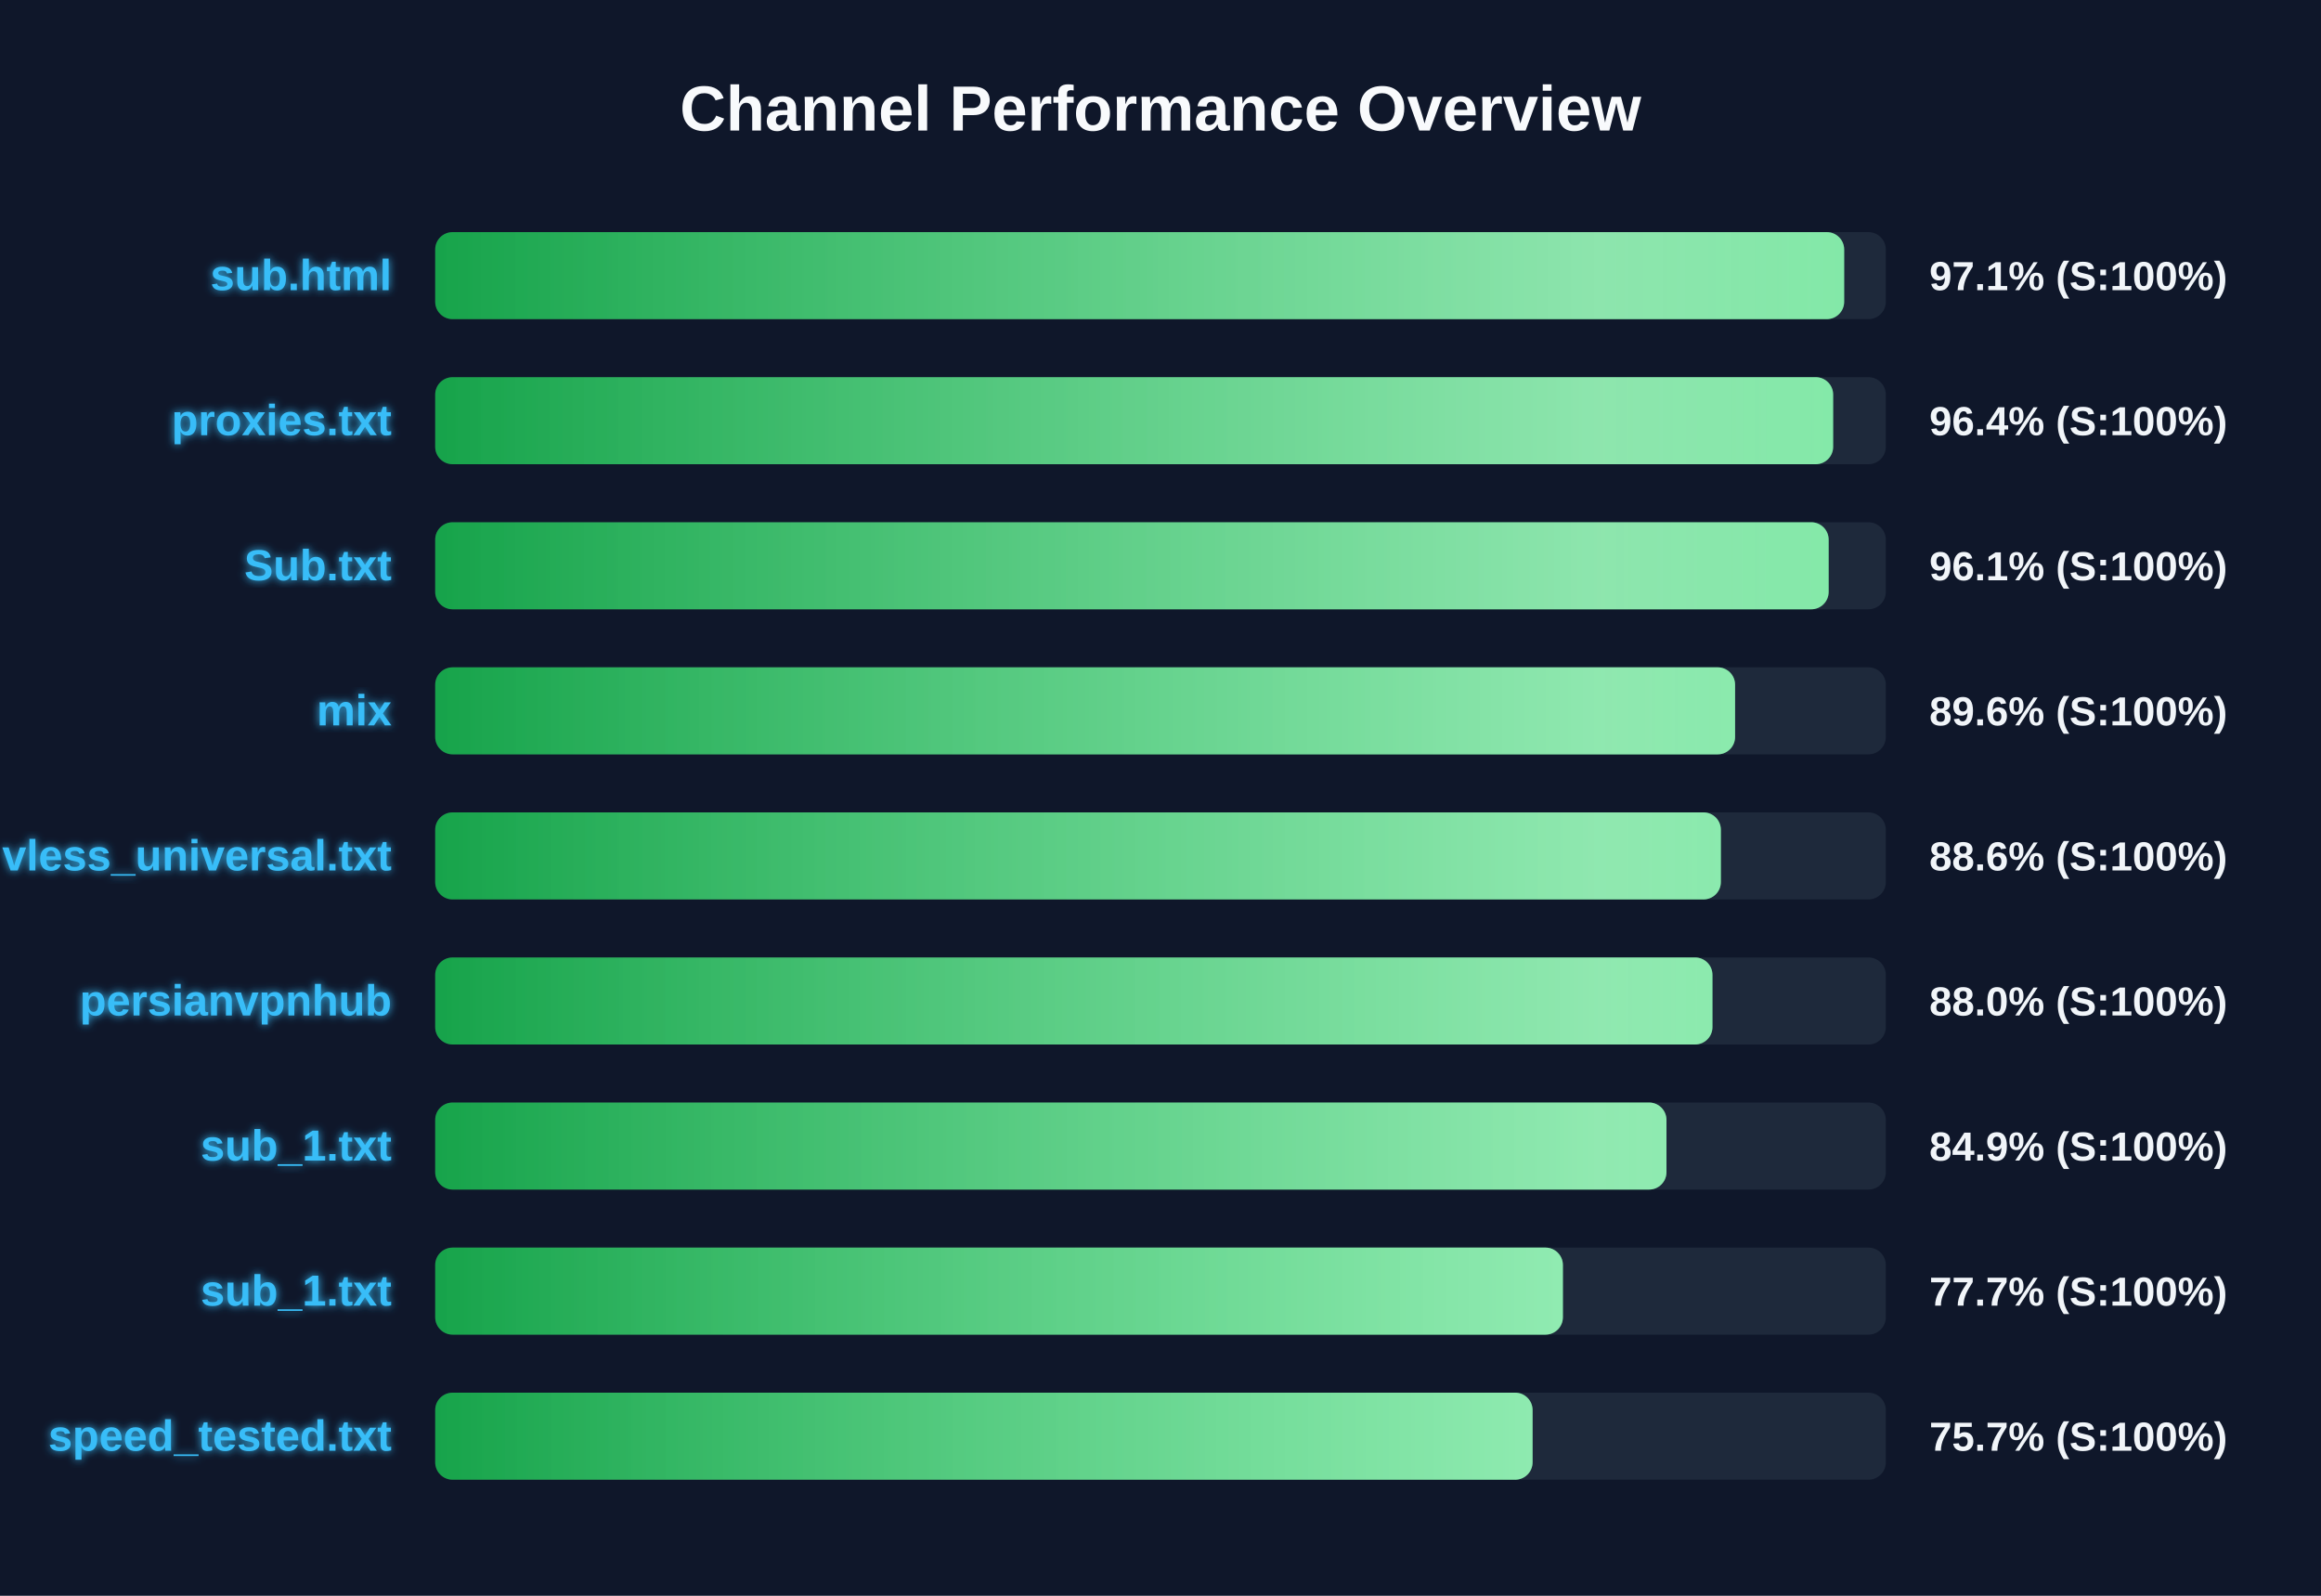
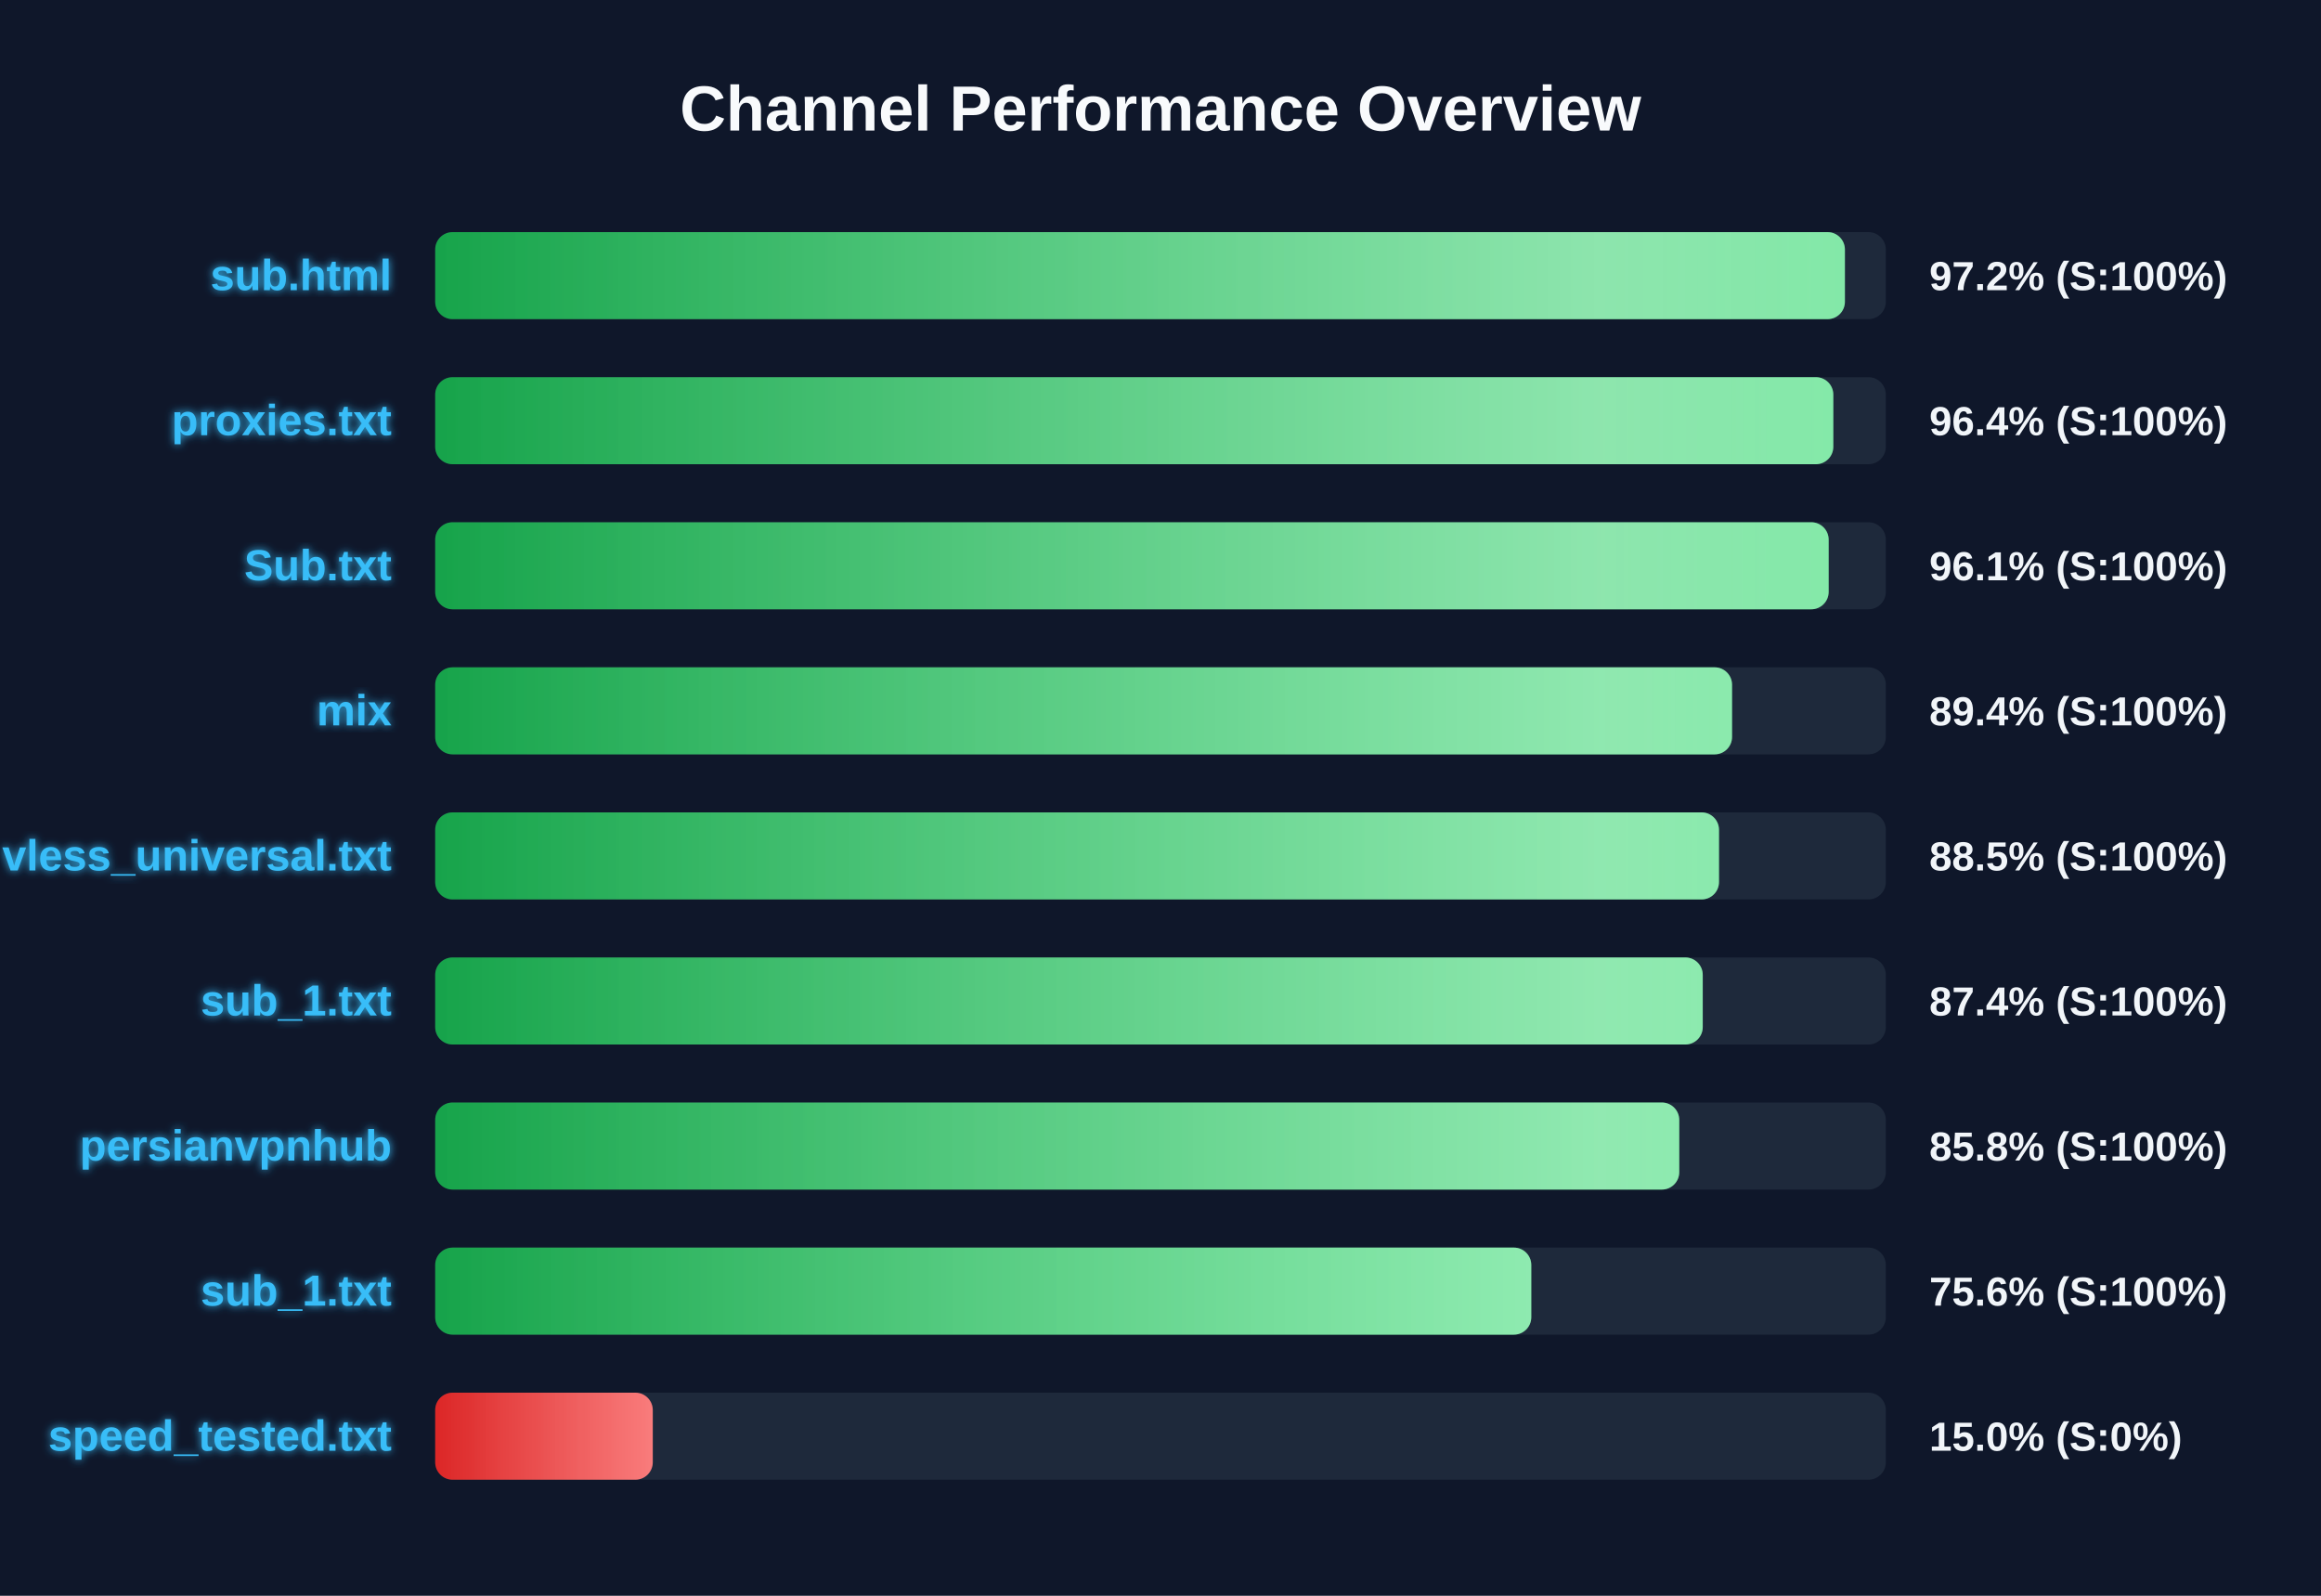
<svg xmlns="http://www.w3.org/2000/svg" width="800" height="550" version="1.1">
  <defs>
    <linearGradient id="grad-green" x1="0%" y1="0%" x2="100%" y2="0%">
      <stop offset="0%" stop-color="#16a34a" />
      <stop offset="100%" stop-color="#4ade80" />
    </linearGradient>
    <linearGradient id="grad-yellow" x1="0%" y1="0%" x2="100%" y2="0%">
      <stop offset="0%" stop-color="#ca8a04" />
      <stop offset="100%" stop-color="#fde047" />
    </linearGradient>
    <linearGradient id="grad-red" x1="0%" y1="0%" x2="100%" y2="0%">
      <stop offset="0%" stop-color="#dc2626" />
      <stop offset="100%" stop-color="#f87171" />
    </linearGradient>
    <linearGradient id="shimmer" x1="0%" y1="0%" x2="100%" y2="0%">
      <stop offset="0%" stop-color="rgba(255,255,255,0)" />
      <stop offset="50%" stop-color="rgba(255,255,255,0.4)" />
      <stop offset="100%" stop-color="rgba(255,255,255,0)" />
    </linearGradient>
    <filter id="glow" x="-20%" y="-20%" width="140%" height="140%">
      <feGaussianBlur stdDeviation="1.5" result="blur" />
      <feComposite in="SourceGraphic" in2="blur" operator="over" />
    </filter>
  </defs>
  <style>
        .bg-rect { fill: #0f172a; }
        .title { font: bold 22px 'Segoe UI', Arial, sans-serif; fill: #f8fafc; }
        .row { font: bold 15px 'Segoe UI', Arial, sans-serif; fill: #38bdf8; filter: url(#glow); }
        .score { font: bold 14px 'Segoe UI', Arial, sans-serif; fill: #f1f5f9; }
        @keyframes shimmer-anim {
            0% { transform: translateX(-100%); }
            100% { transform: translateX(200%); }
        }
        .shimmer-rect {
            animation: shimmer-anim 2.5s infinite linear;
        }
    </style>
  <rect width="100%" height="100%" class="bg-rect" />
  <text x="400" y="45" text-anchor="middle" class="title">Channel Performance Overview</text>
  <rect x="150" y="80" width="500" height="30" fill="#1e293b" rx="6" />
  <clipPath id="clip-0">
-     <rect x="150" y="80" width="485.65" height="30" rx="6" />
+     <rect x="150" y="80" width="485.9" height="30" rx="6" />
  </clipPath>
-   <rect x="150" y="80" width="485.65" height="30" fill="url(#grad-green)" rx="6" />
+   <rect x="150" y="80" width="485.9" height="30" fill="url(#grad-green)" rx="6" />
  <g clip-path="url(#clip-0)">
    <rect x="150" y="80" width="100%" height="30" fill="url(#shimmer)" class="shimmer-rect" />
  </g>
  <text x="135" y="100" text-anchor="end" class="row">sub.html</text>
-   <text x="665" y="100" text-anchor="start" class="score">97.1% (S:100%)</text>
+   <text x="665" y="100" text-anchor="start" class="score">97.2% (S:100%)</text>
  <rect x="150" y="130" width="500" height="30" fill="#1e293b" rx="6" />
  <clipPath id="clip-1">
-     <rect x="150" y="130" width="481.85" height="30" rx="6" />
+     <rect x="150" y="130" width="481.9" height="30" rx="6" />
  </clipPath>
-   <rect x="150" y="130" width="481.85" height="30" fill="url(#grad-green)" rx="6" />
+   <rect x="150" y="130" width="481.9" height="30" fill="url(#grad-green)" rx="6" />
  <g clip-path="url(#clip-1)">
    <rect x="150" y="130" width="100%" height="30" fill="url(#shimmer)" class="shimmer-rect" />
  </g>
  <text x="135" y="150" text-anchor="end" class="row">proxies.txt</text>
  <text x="665" y="150" text-anchor="start" class="score">96.4% (S:100%)</text>
  <rect x="150" y="180" width="500" height="30" fill="#1e293b" rx="6" />
  <clipPath id="clip-2">
    <rect x="150" y="180" width="480.3" height="30" rx="6" />
  </clipPath>
  <rect x="150" y="180" width="480.3" height="30" fill="url(#grad-green)" rx="6" />
  <g clip-path="url(#clip-2)">
    <rect x="150" y="180" width="100%" height="30" fill="url(#shimmer)" class="shimmer-rect" />
  </g>
  <text x="135" y="200" text-anchor="end" class="row">Sub.txt</text>
  <text x="665" y="200" text-anchor="start" class="score">96.1% (S:100%)</text>
  <rect x="150" y="230" width="500" height="30" fill="#1e293b" rx="6" />
  <clipPath id="clip-3">
-     <rect x="150" y="230" width="448.05" height="30" rx="6" />
+     <rect x="150" y="230" width="447.0" height="30" rx="6" />
  </clipPath>
-   <rect x="150" y="230" width="448.05" height="30" fill="url(#grad-green)" rx="6" />
+   <rect x="150" y="230" width="447.0" height="30" fill="url(#grad-green)" rx="6" />
  <g clip-path="url(#clip-3)">
    <rect x="150" y="230" width="100%" height="30" fill="url(#shimmer)" class="shimmer-rect" />
  </g>
  <text x="135" y="250" text-anchor="end" class="row">mix</text>
-   <text x="665" y="250" text-anchor="start" class="score">89.6% (S:100%)</text>
+   <text x="665" y="250" text-anchor="start" class="score">89.4% (S:100%)</text>
  <rect x="150" y="280" width="500" height="30" fill="#1e293b" rx="6" />
  <clipPath id="clip-4">
-     <rect x="150" y="280" width="443.15" height="30" rx="6" />
+     <rect x="150" y="280" width="442.5" height="30" rx="6" />
  </clipPath>
-   <rect x="150" y="280" width="443.15" height="30" fill="url(#grad-green)" rx="6" />
+   <rect x="150" y="280" width="442.5" height="30" fill="url(#grad-green)" rx="6" />
  <g clip-path="url(#clip-4)">
    <rect x="150" y="280" width="100%" height="30" fill="url(#shimmer)" class="shimmer-rect" />
  </g>
  <text x="135" y="300" text-anchor="end" class="row">vless_universal.txt</text>
-   <text x="665" y="300" text-anchor="start" class="score">88.6% (S:100%)</text>
+   <text x="665" y="300" text-anchor="start" class="score">88.5% (S:100%)</text>
  <rect x="150" y="330" width="500" height="30" fill="#1e293b" rx="6" />
  <clipPath id="clip-5">
-     <rect x="150" y="330" width="440.25" height="30" rx="6" />
+     <rect x="150" y="330" width="436.9" height="30" rx="6" />
  </clipPath>
-   <rect x="150" y="330" width="440.25" height="30" fill="url(#grad-green)" rx="6" />
+   <rect x="150" y="330" width="436.9" height="30" fill="url(#grad-green)" rx="6" />
  <g clip-path="url(#clip-5)">
    <rect x="150" y="330" width="100%" height="30" fill="url(#shimmer)" class="shimmer-rect" />
  </g>
-   <text x="135" y="350" text-anchor="end" class="row">persianvpnhub</text>
-   <text x="665" y="350" text-anchor="start" class="score">88.0% (S:100%)</text>
+   <text x="135" y="350" text-anchor="end" class="row">sub_1.txt</text>
+   <text x="665" y="350" text-anchor="start" class="score">87.4% (S:100%)</text>
  <rect x="150" y="380" width="500" height="30" fill="#1e293b" rx="6" />
  <clipPath id="clip-6">
-     <rect x="150" y="380" width="424.4" height="30" rx="6" />
+     <rect x="150" y="380" width="428.8" height="30" rx="6" />
  </clipPath>
-   <rect x="150" y="380" width="424.4" height="30" fill="url(#grad-green)" rx="6" />
+   <rect x="150" y="380" width="428.8" height="30" fill="url(#grad-green)" rx="6" />
  <g clip-path="url(#clip-6)">
    <rect x="150" y="380" width="100%" height="30" fill="url(#shimmer)" class="shimmer-rect" />
  </g>
-   <text x="135" y="400" text-anchor="end" class="row">sub_1.txt</text>
-   <text x="665" y="400" text-anchor="start" class="score">84.9% (S:100%)</text>
+   <text x="135" y="400" text-anchor="end" class="row">persianvpnhub</text>
+   <text x="665" y="400" text-anchor="start" class="score">85.8% (S:100%)</text>
  <rect x="150" y="430" width="500" height="30" fill="#1e293b" rx="6" />
  <clipPath id="clip-7">
-     <rect x="150" y="430" width="388.7" height="30" rx="6" />
+     <rect x="150" y="430" width="377.8" height="30" rx="6" />
  </clipPath>
-   <rect x="150" y="430" width="388.7" height="30" fill="url(#grad-green)" rx="6" />
+   <rect x="150" y="430" width="377.8" height="30" fill="url(#grad-green)" rx="6" />
  <g clip-path="url(#clip-7)">
    <rect x="150" y="430" width="100%" height="30" fill="url(#shimmer)" class="shimmer-rect" />
  </g>
  <text x="135" y="450" text-anchor="end" class="row">sub_1.txt</text>
-   <text x="665" y="450" text-anchor="start" class="score">77.7% (S:100%)</text>
+   <text x="665" y="450" text-anchor="start" class="score">75.6% (S:100%)</text>
  <rect x="150" y="480" width="500" height="30" fill="#1e293b" rx="6" />
  <clipPath id="clip-8">
-     <rect x="150" y="480" width="378.25" height="30" rx="6" />
+     <rect x="150" y="480" width="75.0" height="30" rx="6" />
  </clipPath>
-   <rect x="150" y="480" width="378.25" height="30" fill="url(#grad-green)" rx="6" />
+   <rect x="150" y="480" width="75.0" height="30" fill="url(#grad-red)" rx="6" />
  <g clip-path="url(#clip-8)">
    <rect x="150" y="480" width="100%" height="30" fill="url(#shimmer)" class="shimmer-rect" />
  </g>
  <text x="135" y="500" text-anchor="end" class="row">speed_tested.txt</text>
-   <text x="665" y="500" text-anchor="start" class="score">75.7% (S:100%)</text>
+   <text x="665" y="500" text-anchor="start" class="score">15.0% (S:0%)</text>
</svg>
